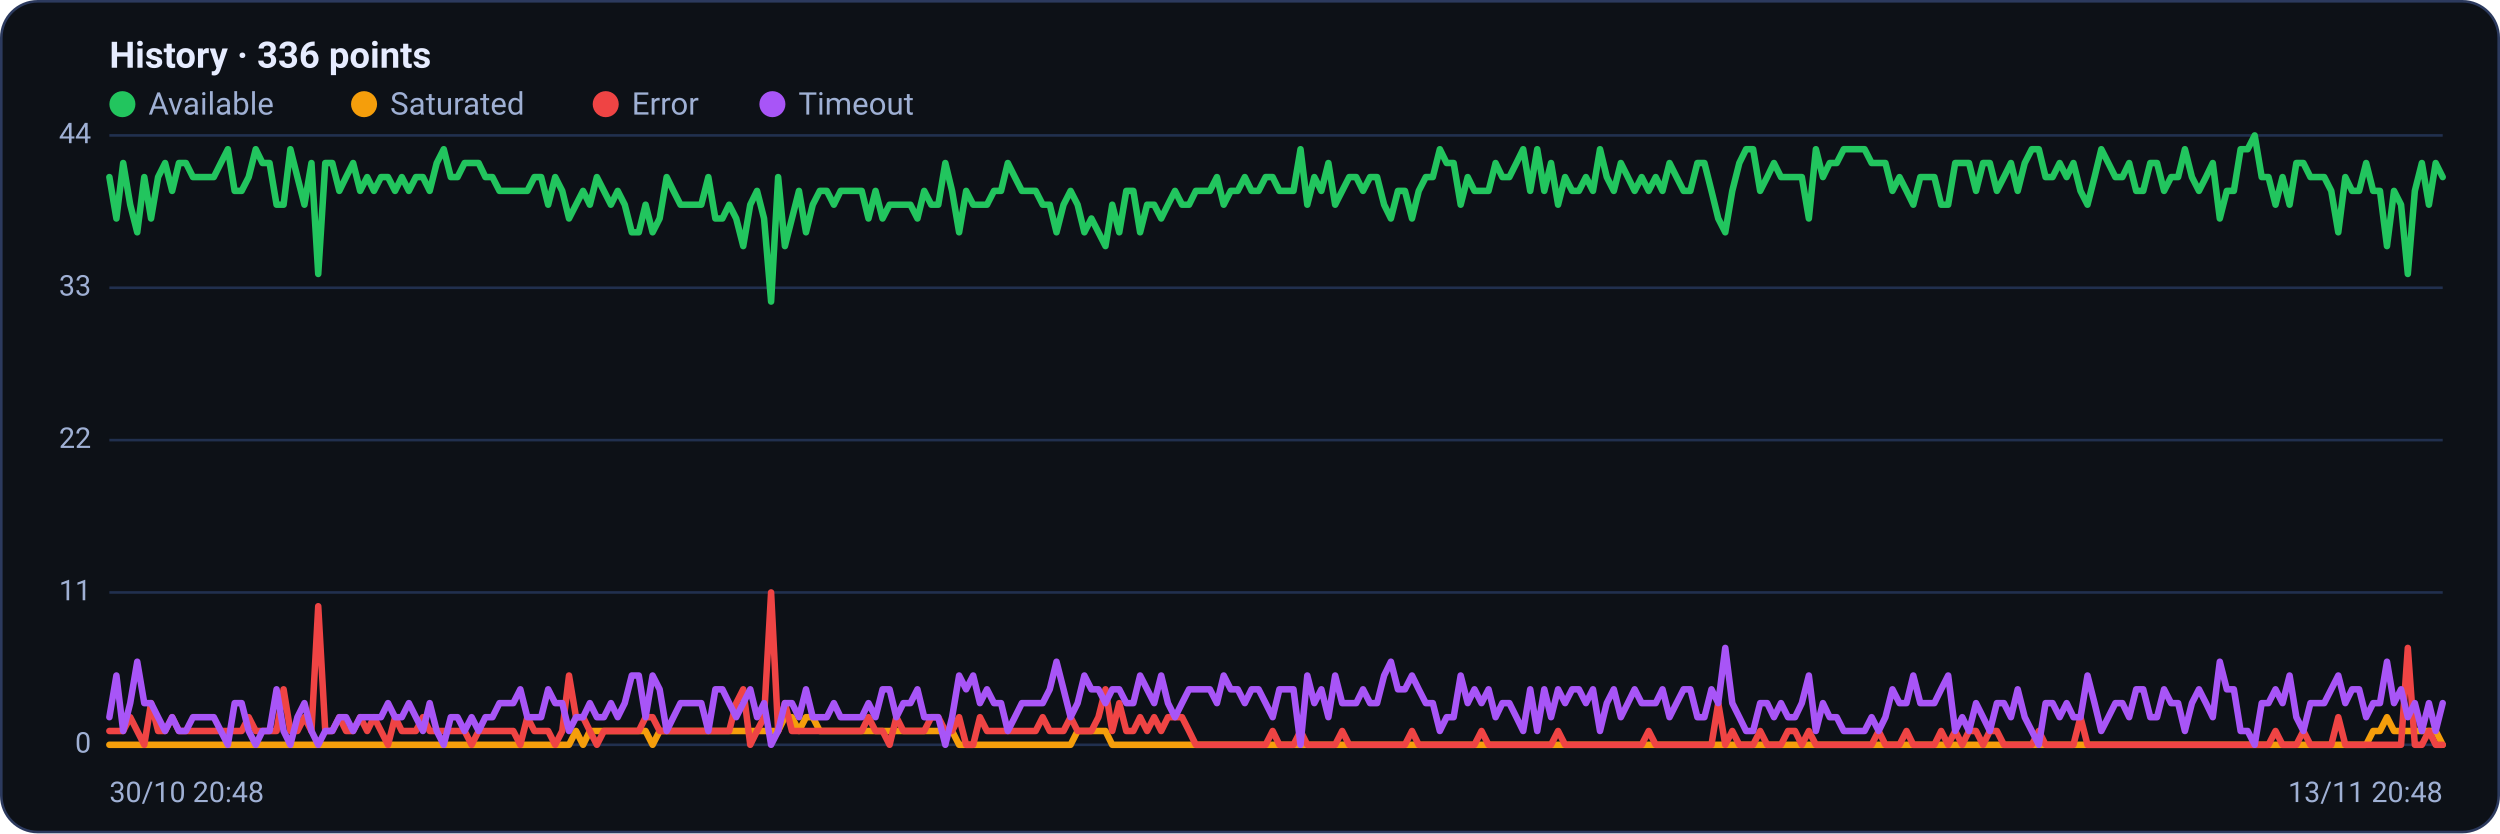
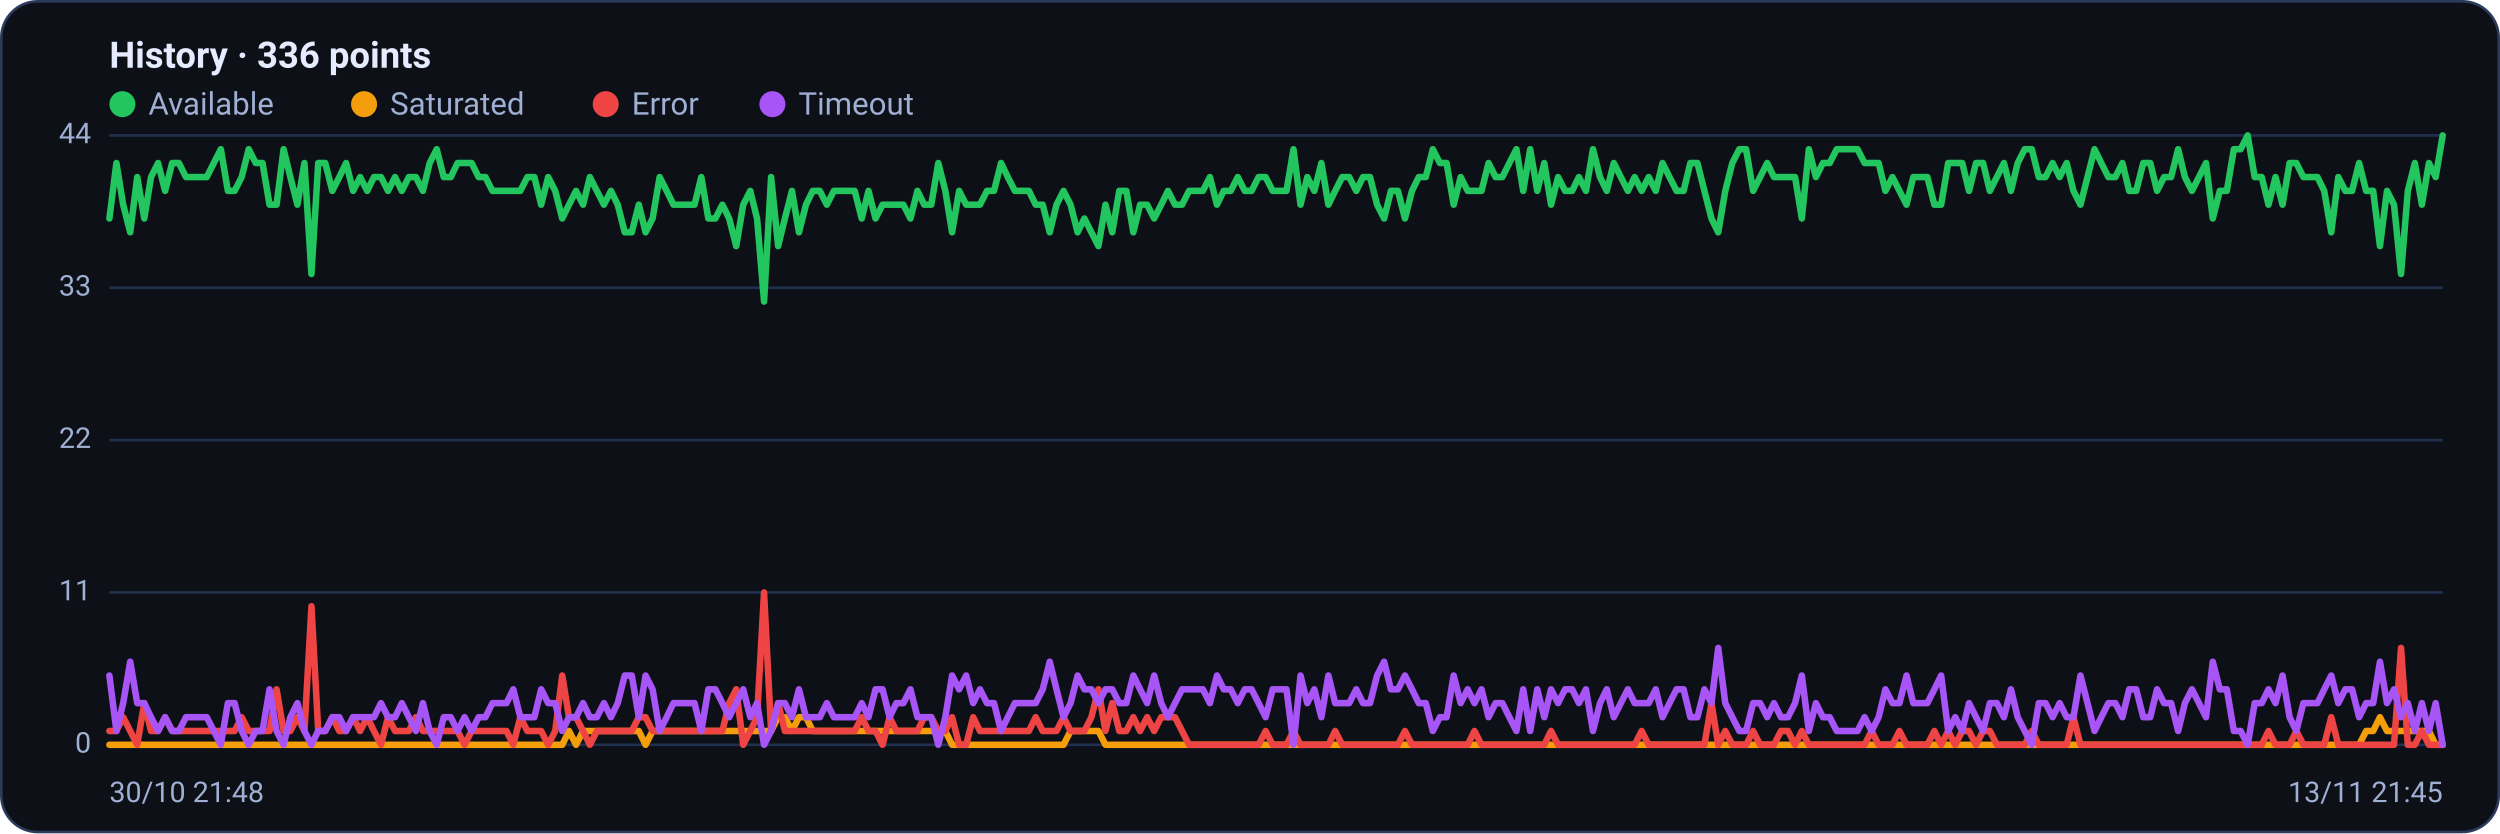
<svg xmlns="http://www.w3.org/2000/svg" viewBox="0 0 960 320" width="960" height="320" font-family="Segoe UI, system-ui, -apple-system, Roboto, Helvetica, Arial, sans-serif" role="img" aria-label="Availability history per region">
  <rect x="0.5" y="0.5" width="959" height="319" rx="14" fill="#0d1117" stroke="#2c3a5e" />
  <text x="42" y="26" font-size="14" font-weight="600" fill="#e6ecff">History · 336 points</text>
  <circle cx="47" cy="40" r="5" fill="#22c55e" />
  <text x="57" y="44" font-size="12" fill="#9fb0d4">Available</text>
  <circle cx="139.8" cy="40" r="5" fill="#f59e0b" />
  <text x="149.8" y="44" font-size="12" fill="#9fb0d4">Saturated</text>
  <circle cx="232.6" cy="40" r="5" fill="#ef4444" />
  <text x="242.6" y="44" font-size="12" fill="#9fb0d4">Error</text>
  <circle cx="296.6" cy="40" r="5" fill="#a855f7" />
  <text x="306.6" y="44" font-size="12" fill="#9fb0d4">Timeout</text>
  <line x1="42" y1="286.0" x2="938" y2="286.0" stroke="#21304f" stroke-width="1" />
  <text x="35" y="289.0" text-anchor="end" font-size="11" fill="#9fb0d4">0</text>
  <line x1="42" y1="227.5" x2="938" y2="227.5" stroke="#21304f" stroke-width="1" />
  <text x="35" y="230.5" text-anchor="end" font-size="11" fill="#9fb0d4">11</text>
  <line x1="42" y1="169.0" x2="938" y2="169.0" stroke="#21304f" stroke-width="1" />
  <text x="35" y="172.0" text-anchor="end" font-size="11" fill="#9fb0d4">22</text>
  <line x1="42" y1="110.5" x2="938" y2="110.5" stroke="#21304f" stroke-width="1" />
  <text x="35" y="113.5" text-anchor="end" font-size="11" fill="#9fb0d4">33</text>
  <line x1="42" y1="52.0" x2="938" y2="52.0" stroke="#21304f" stroke-width="1" />
  <text x="35" y="55.0" text-anchor="end" font-size="11" fill="#9fb0d4">44</text>
-   <polyline fill="none" stroke="#22c55e" stroke-width="2.5" stroke-linejoin="round" stroke-linecap="round" points="42.0,68.0 44.7,83.9 47.3,62.6 50.0,78.6 52.7,89.2 55.4,68.0 58.0,83.9 60.7,68.0 63.4,62.6 66.1,73.3 68.7,62.6 71.4,62.6 74.1,68.0 76.8,68.0 79.4,68.0 82.1,68.0 84.8,62.6 87.5,57.3 90.1,73.3 92.8,73.3 95.5,68.0 98.2,57.3 100.8,62.6 103.5,62.6 106.2,78.6 108.9,78.6 111.5,57.3 114.2,68.0 116.9,78.6 119.6,62.6 122.2,105.2 124.9,62.6 127.6,62.6 130.3,73.3 132.9,68.0 135.6,62.6 138.3,73.3 141.0,68.0 143.6,73.3 146.3,68.0 149.0,68.0 151.7,73.3 154.3,68.0 157.0,73.3 159.7,68.0 162.4,68.0 165.0,73.3 167.7,62.6 170.4,57.3 173.1,68.0 175.7,68.0 178.4,62.6 181.1,62.6 183.8,62.6 186.4,68.0 189.1,68.0 191.8,73.3 194.5,73.3 197.1,73.3 199.8,73.3 202.5,73.3 205.2,68.0 207.8,68.0 210.5,78.6 213.2,68.0 215.9,73.3 218.5,83.9 221.2,78.6 223.9,73.3 226.5,78.6 229.2,68.0 231.9,73.3 234.6,78.6 237.2,73.3 239.9,78.6 242.6,89.2 245.3,89.2 247.9,78.6 250.6,89.2 253.3,83.9 256.0,68.0 258.6,73.3 261.3,78.6 264.0,78.6 266.7,78.6 269.3,78.6 272.0,68.0 274.7,83.9 277.4,83.9 280.0,78.6 282.7,83.9 285.4,94.5 288.1,78.6 290.7,73.3 293.4,83.9 296.1,115.8 298.8,68.0 301.4,94.5 304.1,83.9 306.8,73.3 309.5,89.2 312.1,78.6 314.8,73.3 317.5,73.3 320.2,78.6 322.8,73.3 325.5,73.3 328.2,73.3 330.9,73.3 333.5,83.9 336.2,73.3 338.9,83.9 341.6,78.6 344.2,78.6 346.9,78.6 349.6,78.6 352.3,83.9 354.9,73.3 357.6,78.6 360.3,78.6 363.0,62.6 365.6,73.3 368.3,89.2 371.0,73.3 373.7,78.6 376.3,78.6 379.0,78.6 381.7,73.3 384.4,73.3 387.0,62.6 389.7,68.0 392.4,73.3 395.1,73.3 397.7,73.3 400.4,78.6 403.1,78.6 405.7,89.2 408.4,78.6 411.1,73.3 413.8,78.6 416.4,89.2 419.1,83.9 421.8,89.2 424.5,94.5 427.1,78.6 429.8,89.2 432.5,73.3 435.2,73.3 437.8,89.2 440.5,78.6 443.2,78.6 445.9,83.9 448.5,78.6 451.2,73.3 453.9,78.6 456.6,78.6 459.2,73.3 461.9,73.3 464.6,73.3 467.3,68.0 469.9,78.6 472.6,73.3 475.3,73.3 478.0,68.0 480.6,73.3 483.3,73.3 486.0,68.0 488.7,68.0 491.3,73.3 494.0,73.3 496.7,73.3 499.4,57.3 502.0,78.6 504.7,68.0 507.4,73.3 510.1,62.6 512.7,78.6 515.4,73.3 518.1,68.0 520.8,68.0 523.4,73.3 526.1,68.0 528.8,68.0 531.5,78.6 534.1,83.9 536.8,73.3 539.5,73.3 542.2,83.9 544.8,73.3 547.5,68.0 550.2,68.0 552.9,57.3 555.5,62.6 558.2,62.6 560.9,78.6 563.6,68.0 566.2,73.3 568.9,73.3 571.6,73.3 574.3,62.6 576.9,68.0 579.6,68.0 582.3,62.6 584.9,57.3 587.6,73.3 590.3,57.3 593.0,73.3 595.6,62.6 598.3,78.6 601.0,68.0 603.7,73.3 606.3,73.3 609.0,68.0 611.7,73.3 614.4,57.3 617.0,68.0 619.7,73.3 622.4,62.6 625.1,68.0 627.7,73.3 630.4,68.0 633.1,73.3 635.8,68.0 638.4,73.3 641.1,62.6 643.8,68.0 646.5,73.3 649.1,73.3 651.8,62.6 654.5,62.6 657.2,73.3 659.8,83.9 662.5,89.2 665.2,73.3 667.9,62.6 670.5,57.3 673.2,57.3 675.9,73.3 678.6,68.0 681.2,62.6 683.9,68.0 686.6,68.0 689.3,68.0 691.9,68.0 694.6,83.9 697.3,57.3 700.0,68.0 702.6,62.6 705.3,62.6 708.0,57.3 710.7,57.3 713.3,57.3 716.0,57.3 718.7,62.6 721.4,62.6 724.0,62.6 726.7,73.3 729.4,68.0 732.1,73.3 734.7,78.6 737.4,68.0 740.1,68.0 742.8,68.0 745.4,78.6 748.1,78.6 750.8,62.6 753.5,62.6 756.1,62.6 758.8,73.3 761.5,62.6 764.1,62.6 766.8,73.3 769.5,68.0 772.2,62.6 774.8,73.3 777.5,62.6 780.2,57.3 782.9,57.3 785.5,68.0 788.2,68.0 790.9,62.6 793.6,68.0 796.2,62.6 798.9,73.3 801.6,78.6 804.3,68.0 806.9,57.3 809.6,62.6 812.3,68.0 815.0,68.0 817.6,62.6 820.3,73.3 823.0,73.3 825.7,62.6 828.3,62.6 831.0,73.3 833.7,68.0 836.4,68.0 839.0,57.3 841.7,68.0 844.4,73.3 847.1,68.0 849.7,62.6 852.4,83.9 855.1,73.3 857.8,73.3 860.4,57.3 863.1,57.3 865.8,52.0 868.5,68.0 871.1,68.0 873.8,78.6 876.5,68.0 879.2,78.6 881.8,62.6 884.5,62.6 887.2,68.0 889.9,68.0 892.5,68.0 895.2,73.3 897.9,89.2 900.6,68.0 903.2,73.3 905.9,73.3 908.6,62.6 911.3,73.3 913.9,73.3 916.6,94.5 919.3,73.3 922.0,78.6 924.6,105.2 927.3,73.3 930.0,62.6 932.7,78.6 935.3,62.6 938.0,68.0" />
-   <polyline fill="none" stroke="#f59e0b" stroke-width="2.5" stroke-linejoin="round" stroke-linecap="round" points="42.0,286.0 44.7,286.0 47.3,286.0 50.0,286.0 52.7,286.0 55.4,286.0 58.0,286.0 60.7,286.0 63.4,286.0 66.1,286.0 68.7,286.0 71.4,286.0 74.1,286.0 76.8,286.0 79.4,286.0 82.1,286.0 84.8,286.0 87.5,286.0 90.1,286.0 92.8,286.0 95.5,286.0 98.2,286.0 100.8,286.0 103.5,286.0 106.2,286.0 108.9,286.0 111.5,286.0 114.2,286.0 116.9,286.0 119.6,286.0 122.2,286.0 124.9,286.0 127.6,286.0 130.3,286.0 132.9,286.0 135.6,286.0 138.3,286.0 141.0,286.0 143.6,286.0 146.3,286.0 149.0,286.0 151.7,286.0 154.3,286.0 157.0,286.0 159.7,286.0 162.4,286.0 165.0,286.0 167.7,286.0 170.4,286.0 173.1,286.0 175.7,286.0 178.4,286.0 181.1,286.0 183.8,286.0 186.4,286.0 189.1,286.0 191.8,286.0 194.5,286.0 197.1,286.0 199.8,286.0 202.5,286.0 205.2,286.0 207.8,286.0 210.5,286.0 213.2,286.0 215.9,286.0 218.5,286.0 221.2,280.7 223.9,286.0 226.5,280.7 229.2,280.7 231.9,280.7 234.6,280.7 237.2,280.7 239.9,280.7 242.6,280.7 245.3,280.7 247.9,280.7 250.6,286.0 253.3,280.7 256.0,280.7 258.6,280.7 261.3,280.7 264.0,280.7 266.7,280.7 269.3,280.7 272.0,280.7 274.7,280.7 277.4,280.7 280.0,280.7 282.7,280.7 285.4,280.7 288.1,280.7 290.7,280.7 293.4,280.7 296.1,280.7 298.8,280.7 301.4,275.4 304.1,275.4 306.8,280.7 309.5,275.4 312.1,275.4 314.8,280.7 317.5,280.7 320.2,280.7 322.8,280.7 325.5,280.7 328.2,280.7 330.9,280.7 333.5,280.7 336.2,280.7 338.9,280.7 341.6,280.7 344.2,280.7 346.9,280.7 349.6,280.7 352.3,280.7 354.9,280.7 357.6,280.7 360.3,280.7 363.0,280.7 365.6,280.7 368.3,286.0 371.0,286.0 373.7,286.0 376.3,286.0 379.0,286.0 381.7,286.0 384.4,286.0 387.0,286.0 389.7,286.0 392.4,286.0 395.1,286.0 397.7,286.0 400.4,286.0 403.1,286.0 405.7,286.0 408.4,286.0 411.1,286.0 413.8,280.7 416.4,280.7 419.1,280.7 421.8,280.7 424.5,280.7 427.1,286.0 429.8,286.0 432.5,286.0 435.2,286.0 437.8,286.0 440.5,286.0 443.2,286.0 445.9,286.0 448.5,286.0 451.2,286.0 453.9,286.0 456.6,286.0 459.2,286.0 461.9,286.0 464.6,286.0 467.3,286.0 469.9,286.0 472.6,286.0 475.3,286.0 478.0,286.0 480.6,286.0 483.3,286.0 486.0,286.0 488.7,286.0 491.3,286.0 494.0,286.0 496.7,286.0 499.4,286.0 502.0,286.0 504.7,286.0 507.4,286.0 510.1,286.0 512.7,286.0 515.4,286.0 518.1,286.0 520.8,286.0 523.4,286.0 526.1,286.0 528.8,286.0 531.5,286.0 534.1,286.0 536.8,286.0 539.5,286.0 542.2,286.0 544.8,286.0 547.5,286.0 550.2,286.0 552.9,286.0 555.5,286.0 558.2,286.0 560.9,286.0 563.6,286.0 566.2,286.0 568.9,286.0 571.6,286.0 574.3,286.0 576.9,286.0 579.6,286.0 582.3,286.0 584.9,286.0 587.6,286.0 590.3,286.0 593.0,286.0 595.6,286.0 598.3,286.0 601.0,286.0 603.7,286.0 606.3,286.0 609.0,286.0 611.7,286.0 614.4,286.0 617.0,286.0 619.7,286.0 622.4,286.0 625.1,286.0 627.7,286.0 630.4,286.0 633.1,286.0 635.8,286.0 638.4,286.0 641.1,286.0 643.8,286.0 646.5,286.0 649.1,286.0 651.8,286.0 654.5,286.0 657.2,286.0 659.8,286.0 662.5,286.0 665.2,286.0 667.9,286.0 670.5,286.0 673.2,286.0 675.9,286.0 678.6,286.0 681.2,286.0 683.9,286.0 686.6,286.0 689.3,286.0 691.9,286.0 694.6,286.0 697.3,286.0 700.0,286.0 702.6,286.0 705.3,286.0 708.0,286.0 710.7,286.0 713.3,286.0 716.0,286.0 718.7,286.0 721.4,286.0 724.0,286.0 726.7,286.0 729.4,286.0 732.1,286.0 734.7,286.0 737.4,286.0 740.1,286.0 742.8,286.0 745.4,286.0 748.1,286.0 750.8,286.0 753.5,286.0 756.1,286.0 758.8,286.0 761.5,286.0 764.1,286.0 766.8,286.0 769.5,286.0 772.2,286.0 774.8,286.0 777.5,286.0 780.2,286.0 782.9,286.0 785.5,286.0 788.2,286.0 790.9,286.0 793.6,286.0 796.2,286.0 798.9,286.0 801.6,286.0 804.3,286.0 806.9,286.0 809.6,286.0 812.3,286.0 815.0,286.0 817.6,286.0 820.3,286.0 823.0,286.0 825.7,286.0 828.3,286.0 831.0,286.0 833.7,286.0 836.4,286.0 839.0,286.0 841.7,286.0 844.4,286.0 847.1,286.0 849.7,286.0 852.4,286.0 855.1,286.0 857.8,286.0 860.4,286.0 863.1,286.0 865.8,286.0 868.5,286.0 871.1,286.0 873.8,286.0 876.5,286.0 879.2,286.0 881.8,286.0 884.5,286.0 887.2,286.0 889.9,286.0 892.5,286.0 895.2,286.0 897.9,286.0 900.6,286.0 903.2,286.0 905.9,286.0 908.6,286.0 911.3,280.7 913.9,280.7 916.6,275.4 919.3,280.7 922.0,280.7 924.6,280.7 927.3,280.7 930.0,280.7 932.7,280.7 935.3,280.7 938.0,286.0" />
-   <polyline fill="none" stroke="#ef4444" stroke-width="2.5" stroke-linejoin="round" stroke-linecap="round" points="42.0,280.7 44.7,280.7 47.3,280.7 50.0,275.4 52.7,280.7 55.4,286.0 58.0,270.0 60.7,280.7 63.4,280.7 66.1,275.4 68.7,280.7 71.4,280.7 74.1,280.7 76.8,280.7 79.4,280.7 82.1,280.7 84.8,280.7 87.5,280.7 90.1,280.7 92.8,280.7 95.5,275.4 98.2,280.7 100.8,280.7 103.5,280.7 106.2,280.7 108.9,264.7 111.5,280.7 114.2,280.7 116.9,275.4 119.6,280.7 122.2,232.8 124.9,280.7 127.6,280.7 130.3,275.4 132.9,280.7 135.6,280.7 138.3,275.4 141.0,280.7 143.6,275.4 146.3,280.7 149.0,286.0 151.7,275.4 154.3,280.7 157.0,280.7 159.7,280.7 162.4,275.4 165.0,280.7 167.7,280.7 170.4,280.7 173.1,280.7 175.7,280.7 178.4,280.7 181.1,286.0 183.8,280.7 186.4,280.7 189.1,280.7 191.8,280.7 194.5,280.7 197.1,280.7 199.8,286.0 202.5,275.4 205.2,280.7 207.8,280.7 210.5,280.7 213.2,286.0 215.9,280.7 218.5,259.4 221.2,275.4 223.9,275.4 226.5,280.7 229.2,286.0 231.9,280.7 234.6,280.7 237.2,280.7 239.9,280.7 242.6,280.7 245.3,280.7 247.9,275.4 250.6,275.4 253.3,280.7 256.0,280.7 258.6,280.7 261.3,280.7 264.0,280.7 266.7,280.7 269.3,280.7 272.0,280.7 274.7,280.7 277.4,280.7 280.0,280.7 282.7,270.0 285.4,264.7 288.1,286.0 290.7,280.7 293.4,275.4 296.1,227.5 298.8,280.7 301.4,270.0 304.1,280.7 306.8,280.7 309.5,280.7 312.1,280.7 314.8,280.7 317.5,280.7 320.2,280.7 322.8,280.7 325.5,280.7 328.2,280.7 330.9,280.7 333.5,275.4 336.2,280.7 338.9,280.7 341.6,286.0 344.2,275.4 346.9,280.7 349.6,280.7 352.3,280.7 354.9,280.7 357.6,275.4 360.3,275.4 363.0,280.7 365.6,280.7 368.3,275.4 371.0,286.0 373.7,286.0 376.3,275.4 379.0,280.7 381.7,280.7 384.4,280.7 387.0,280.7 389.7,280.7 392.4,280.7 395.1,280.7 397.7,280.7 400.4,275.4 403.1,280.7 405.7,280.7 408.4,280.7 411.1,275.4 413.8,280.7 416.4,280.7 419.1,280.7 421.8,275.4 424.5,264.7 427.1,280.7 429.8,270.0 432.5,280.7 435.2,280.7 437.8,275.4 440.5,280.7 443.2,275.4 445.9,280.7 448.5,275.4 451.2,275.4 453.9,275.4 456.6,280.7 459.2,286.0 461.9,286.0 464.6,286.0 467.3,286.0 469.9,286.0 472.6,286.0 475.3,286.0 478.0,286.0 480.6,286.0 483.3,286.0 486.0,286.0 488.7,280.7 491.3,286.0 494.0,286.0 496.7,286.0 499.4,280.7 502.0,286.0 504.7,286.0 507.4,286.0 510.1,286.0 512.7,286.0 515.4,280.7 518.1,286.0 520.8,286.0 523.4,286.0 526.1,286.0 528.8,286.0 531.5,286.0 534.1,286.0 536.8,286.0 539.5,286.0 542.2,280.7 544.8,286.0 547.5,286.0 550.2,286.0 552.9,286.0 555.5,286.0 558.2,286.0 560.9,286.0 563.6,286.0 566.2,286.0 568.9,280.7 571.6,286.0 574.3,286.0 576.9,286.0 579.6,286.0 582.3,286.0 584.9,286.0 587.6,286.0 590.3,286.0 593.0,286.0 595.6,286.0 598.3,280.7 601.0,286.0 603.7,286.0 606.3,286.0 609.0,286.0 611.7,286.0 614.4,286.0 617.0,286.0 619.7,286.0 622.4,286.0 625.1,286.0 627.7,286.0 630.4,286.0 633.1,280.7 635.8,286.0 638.4,286.0 641.1,286.0 643.8,286.0 646.5,286.0 649.1,286.0 651.8,286.0 654.5,286.0 657.2,286.0 659.8,270.0 662.5,286.0 665.2,280.7 667.9,286.0 670.5,286.0 673.2,286.0 675.9,280.7 678.6,286.0 681.2,286.0 683.9,286.0 686.6,280.7 689.3,280.7 691.9,286.0 694.6,280.7 697.3,286.0 700.0,286.0 702.6,286.0 705.3,286.0 708.0,286.0 710.7,286.0 713.3,286.0 716.0,286.0 718.7,286.0 721.4,280.7 724.0,286.0 726.7,286.0 729.4,286.0 732.1,280.7 734.7,286.0 737.4,286.0 740.1,286.0 742.8,286.0 745.4,280.7 748.1,286.0 750.8,280.7 753.5,286.0 756.1,280.7 758.8,280.7 761.5,286.0 764.1,280.7 766.8,280.7 769.5,286.0 772.2,286.0 774.8,286.0 777.5,286.0 780.2,286.0 782.9,280.7 785.5,286.0 788.2,286.0 790.9,286.0 793.6,286.0 796.2,286.0 798.9,275.4 801.6,286.0 804.3,286.0 806.9,286.0 809.6,286.0 812.3,286.0 815.0,286.0 817.6,286.0 820.3,286.0 823.0,286.0 825.7,286.0 828.3,286.0 831.0,286.0 833.7,286.0 836.4,286.0 839.0,286.0 841.7,286.0 844.4,286.0 847.1,286.0 849.7,286.0 852.4,286.0 855.1,286.0 857.8,286.0 860.4,286.0 863.1,286.0 865.8,286.0 868.5,286.0 871.1,286.0 873.8,280.7 876.5,286.0 879.2,286.0 881.8,286.0 884.5,280.7 887.2,286.0 889.9,286.0 892.5,286.0 895.2,286.0 897.9,275.4 900.6,286.0 903.2,286.0 905.9,286.0 908.6,286.0 911.3,286.0 913.9,286.0 916.6,286.0 919.3,286.0 922.0,286.0 924.6,248.8 927.3,286.0 930.0,286.0 932.7,280.7 935.3,286.0 938.0,286.0" />
-   <polyline fill="none" stroke="#a855f7" stroke-width="2.5" stroke-linejoin="round" stroke-linecap="round" points="42.0,275.4 44.7,259.4 47.3,280.7 50.0,270.0 52.7,254.1 55.4,270.0 58.0,270.0 60.7,275.4 63.4,280.7 66.1,275.4 68.7,280.7 71.4,280.7 74.1,275.4 76.8,275.4 79.4,275.4 82.1,275.4 84.8,280.7 87.5,286.0 90.1,270.0 92.8,270.0 95.5,280.7 98.2,286.0 100.8,280.7 103.5,280.7 106.2,264.7 108.9,280.7 111.5,286.0 114.2,275.4 116.9,270.0 119.6,280.7 122.2,286.0 124.9,280.7 127.6,280.7 130.3,275.4 132.9,275.4 135.6,280.7 138.3,275.4 141.0,275.4 143.6,275.4 146.3,275.4 149.0,270.0 151.7,275.4 154.3,275.4 157.0,270.0 159.7,275.4 162.4,280.7 165.0,270.0 167.7,280.7 170.4,286.0 173.1,275.4 175.7,275.4 178.4,280.7 181.1,275.4 183.8,280.7 186.4,275.4 189.1,275.4 191.8,270.0 194.5,270.0 197.1,270.0 199.8,264.7 202.5,275.4 205.2,275.4 207.8,275.4 210.5,264.7 213.2,270.0 215.9,270.0 218.5,280.7 221.2,275.4 223.9,275.4 226.5,270.0 229.2,275.4 231.9,275.4 234.6,270.0 237.2,275.4 239.9,270.0 242.6,259.4 245.3,259.4 247.9,275.4 250.6,259.4 253.3,264.7 256.0,280.7 258.6,275.4 261.3,270.0 264.0,270.0 266.7,270.0 269.3,270.0 272.0,280.7 274.7,264.7 277.4,264.7 280.0,270.0 282.7,275.4 285.4,270.0 288.1,264.7 290.7,275.4 293.4,270.0 296.1,286.0 298.8,280.7 301.4,270.0 304.1,270.0 306.8,275.4 309.5,264.7 312.1,275.4 314.8,275.4 317.5,275.4 320.2,270.0 322.8,275.4 325.5,275.4 328.2,275.4 330.9,275.4 333.5,270.0 336.2,275.4 338.9,264.7 341.6,264.7 344.2,275.4 346.9,270.0 349.6,270.0 352.3,264.7 354.9,275.4 357.6,275.4 360.3,275.4 363.0,286.0 365.6,275.4 368.3,259.4 371.0,264.7 373.7,259.4 376.3,270.0 379.0,264.7 381.7,270.0 384.4,270.0 387.0,280.7 389.7,275.4 392.4,270.0 395.1,270.0 397.7,270.0 400.4,270.0 403.1,264.7 405.7,254.1 408.4,264.7 411.1,275.4 413.8,270.0 416.4,259.4 419.1,264.7 421.8,264.7 424.5,270.0 427.1,264.7 429.8,264.7 432.5,270.0 435.2,270.0 437.8,259.4 440.5,264.7 443.2,270.0 445.9,259.4 448.5,270.0 451.2,275.4 453.9,270.0 456.6,264.7 459.2,264.7 461.9,264.7 464.6,264.7 467.3,270.0 469.9,259.4 472.6,264.7 475.3,264.7 478.0,270.0 480.6,264.7 483.3,264.7 486.0,270.0 488.7,275.4 491.3,264.7 494.0,264.7 496.7,264.7 499.4,286.0 502.0,259.4 504.7,270.0 507.4,264.7 510.1,275.4 512.7,259.4 515.4,270.0 518.1,270.0 520.8,270.0 523.4,264.7 526.1,270.0 528.8,270.0 531.5,259.4 534.1,254.1 536.8,264.7 539.5,264.7 542.2,259.4 544.8,264.7 547.5,270.0 550.2,270.0 552.9,280.7 555.5,275.4 558.2,275.4 560.9,259.4 563.6,270.0 566.2,264.7 568.9,270.0 571.6,264.7 574.3,275.4 576.9,270.0 579.6,270.0 582.3,275.4 584.9,280.7 587.6,264.7 590.3,280.7 593.0,264.7 595.6,275.4 598.3,264.7 601.0,270.0 603.7,264.7 606.3,264.7 609.0,270.0 611.7,264.7 614.4,280.7 617.0,270.0 619.7,264.7 622.4,275.4 625.1,270.0 627.7,264.7 630.4,270.0 633.1,270.0 635.8,270.0 638.4,264.7 641.1,275.4 643.8,270.0 646.5,264.7 649.1,264.7 651.8,275.4 654.5,275.4 657.2,264.7 659.8,270.0 662.5,248.8 665.2,270.0 667.9,275.4 670.5,280.7 673.2,280.7 675.9,270.0 678.6,270.0 681.2,275.4 683.9,270.0 686.6,275.4 689.3,275.4 691.9,270.0 694.6,259.4 697.3,280.7 700.0,270.0 702.6,275.4 705.3,275.4 708.0,280.7 710.7,280.7 713.3,280.7 716.0,280.7 718.7,275.4 721.4,280.7 724.0,275.4 726.7,264.7 729.4,270.0 732.1,270.0 734.7,259.4 737.4,270.0 740.1,270.0 742.8,270.0 745.4,264.7 748.1,259.4 750.8,280.7 753.5,275.4 756.1,280.7 758.8,270.0 761.5,275.4 764.1,280.7 766.8,270.0 769.5,270.0 772.2,275.4 774.8,264.7 777.5,275.4 780.2,280.7 782.9,286.0 785.5,270.0 788.2,270.0 790.9,275.4 793.6,270.0 796.2,275.4 798.9,275.4 801.6,259.4 804.3,270.0 806.9,280.7 809.6,275.4 812.3,270.0 815.0,270.0 817.6,275.4 820.3,264.7 823.0,264.7 825.7,275.4 828.3,275.4 831.0,264.7 833.7,270.0 836.4,270.0 839.0,280.7 841.7,270.0 844.4,264.7 847.1,270.0 849.7,275.4 852.4,254.1 855.1,264.7 857.8,264.7 860.4,280.7 863.1,280.7 865.8,286.0 868.5,270.0 871.1,270.0 873.8,264.7 876.5,270.0 879.2,259.4 881.8,275.4 884.5,280.7 887.2,270.0 889.9,270.0 892.5,270.0 895.2,264.7 897.9,259.4 900.6,270.0 903.2,264.7 905.9,264.7 908.6,275.4 911.3,270.0 913.9,270.0 916.6,254.1 919.3,270.0 922.0,264.7 924.6,275.4 927.3,270.0 930.0,280.7 932.7,270.0 935.3,280.7 938.0,270.0" />
-   <text x="42" y="308" font-size="11" fill="#9fb0d4">30/10 20:48</text>
-   <text x="938" y="308" text-anchor="end" font-size="11" fill="#9fb0d4">13/11 20:48</text>
+   <polyline fill="none" stroke="#22c55e" stroke-width="2.5" stroke-linejoin="round" stroke-linecap="round" points="42.0,83.9 44.7,62.6 47.3,78.6 50.0,89.2 52.7,68.0 55.4,83.9 58.0,68.0 60.7,62.6 63.4,73.3 66.1,62.6 68.7,62.6 71.4,68.0 74.1,68.0 76.8,68.0 79.4,68.0 82.1,62.6 84.8,57.3 87.5,73.3 90.1,73.3 92.8,68.0 95.5,57.3 98.2,62.6 100.8,62.6 103.5,78.6 106.2,78.6 108.9,57.3 111.5,68.0 114.2,78.6 116.9,62.6 119.6,105.2 122.2,62.6 124.9,62.6 127.6,73.3 130.3,68.0 132.9,62.6 135.6,73.3 138.3,68.0 141.0,73.3 143.6,68.0 146.3,68.0 149.0,73.3 151.7,68.0 154.3,73.3 157.0,68.0 159.7,68.0 162.4,73.3 165.0,62.6 167.7,57.3 170.4,68.0 173.1,68.0 175.7,62.6 178.4,62.6 181.1,62.6 183.8,68.0 186.4,68.0 189.1,73.3 191.8,73.3 194.5,73.3 197.1,73.3 199.8,73.3 202.5,68.0 205.2,68.0 207.8,78.6 210.5,68.0 213.2,73.3 215.9,83.9 218.5,78.6 221.2,73.3 223.9,78.6 226.5,68.0 229.2,73.3 231.9,78.6 234.6,73.3 237.2,78.6 239.9,89.2 242.6,89.2 245.3,78.6 247.9,89.2 250.6,83.9 253.3,68.0 256.0,73.3 258.6,78.6 261.3,78.6 264.0,78.6 266.7,78.6 269.3,68.0 272.0,83.9 274.7,83.9 277.4,78.6 280.0,83.9 282.7,94.5 285.4,78.6 288.1,73.3 290.7,83.9 293.4,115.8 296.1,68.0 298.8,94.5 301.4,83.9 304.1,73.3 306.8,89.2 309.5,78.6 312.1,73.3 314.8,73.3 317.5,78.6 320.2,73.3 322.8,73.3 325.5,73.3 328.2,73.3 330.9,83.9 333.5,73.3 336.2,83.9 338.9,78.6 341.6,78.6 344.2,78.6 346.9,78.6 349.6,83.9 352.3,73.3 354.9,78.6 357.6,78.6 360.3,62.6 363.0,73.3 365.6,89.2 368.3,73.3 371.0,78.6 373.7,78.6 376.3,78.6 379.0,73.3 381.7,73.3 384.4,62.6 387.0,68.0 389.7,73.3 392.4,73.3 395.1,73.3 397.7,78.6 400.4,78.6 403.1,89.2 405.7,78.6 408.4,73.3 411.1,78.6 413.8,89.2 416.4,83.9 419.1,89.2 421.8,94.5 424.5,78.6 427.1,89.2 429.8,73.3 432.5,73.3 435.2,89.2 437.8,78.6 440.5,78.6 443.2,83.9 445.9,78.6 448.5,73.3 451.2,78.6 453.9,78.6 456.6,73.3 459.2,73.3 461.9,73.3 464.6,68.0 467.3,78.6 469.9,73.3 472.6,73.3 475.3,68.0 478.0,73.3 480.6,73.3 483.3,68.0 486.0,68.0 488.7,73.3 491.3,73.3 494.0,73.3 496.7,57.3 499.4,78.6 502.0,68.0 504.7,73.3 507.4,62.6 510.1,78.6 512.7,73.3 515.4,68.0 518.1,68.0 520.8,73.3 523.4,68.0 526.1,68.0 528.8,78.6 531.5,83.9 534.1,73.3 536.8,73.3 539.5,83.9 542.2,73.3 544.8,68.0 547.5,68.0 550.2,57.3 552.9,62.6 555.5,62.6 558.2,78.6 560.9,68.0 563.6,73.3 566.2,73.3 568.9,73.3 571.6,62.6 574.3,68.0 576.9,68.0 579.6,62.6 582.3,57.3 584.9,73.3 587.6,57.3 590.3,73.3 593.0,62.6 595.6,78.6 598.3,68.0 601.0,73.3 603.7,73.3 606.3,68.0 609.0,73.3 611.7,57.3 614.4,68.0 617.0,73.3 619.7,62.6 622.4,68.0 625.1,73.3 627.7,68.0 630.4,73.3 633.1,68.0 635.8,73.3 638.4,62.6 641.1,68.0 643.8,73.3 646.5,73.3 649.1,62.6 651.8,62.6 654.5,73.3 657.2,83.9 659.8,89.2 662.5,73.3 665.2,62.6 667.9,57.3 670.5,57.3 673.2,73.3 675.9,68.0 678.6,62.6 681.2,68.0 683.9,68.0 686.6,68.0 689.3,68.0 691.9,83.9 694.6,57.3 697.3,68.0 700.0,62.6 702.6,62.6 705.3,57.3 708.0,57.3 710.7,57.3 713.3,57.3 716.0,62.6 718.7,62.6 721.4,62.6 724.0,73.3 726.7,68.0 729.4,73.3 732.1,78.6 734.7,68.0 737.4,68.0 740.1,68.0 742.8,78.6 745.4,78.6 748.1,62.6 750.8,62.6 753.5,62.6 756.1,73.3 758.8,62.6 761.5,62.6 764.1,73.3 766.8,68.0 769.5,62.6 772.2,73.3 774.8,62.6 777.5,57.3 780.2,57.3 782.9,68.0 785.5,68.0 788.2,62.6 790.9,68.0 793.6,62.6 796.2,73.3 798.9,78.6 801.6,68.0 804.3,57.3 806.9,62.6 809.6,68.0 812.3,68.0 815.0,62.6 817.6,73.3 820.3,73.3 823.0,62.6 825.7,62.6 828.3,73.3 831.0,68.0 833.7,68.0 836.4,57.3 839.0,68.0 841.7,73.3 844.4,68.0 847.1,62.6 849.7,83.9 852.4,73.3 855.1,73.3 857.8,57.3 860.4,57.3 863.1,52.0 865.8,68.0 868.5,68.0 871.1,78.6 873.8,68.0 876.5,78.6 879.2,62.6 881.8,62.6 884.5,68.0 887.2,68.0 889.9,68.0 892.5,73.3 895.2,89.2 897.9,68.0 900.6,73.3 903.2,73.3 905.9,62.6 908.6,73.3 911.3,73.3 913.9,94.5 916.6,73.3 919.3,78.6 922.0,105.2 924.6,73.3 927.3,62.6 930.0,78.6 932.7,62.6 935.3,68.0 938.0,52.0" />
+   <polyline fill="none" stroke="#f59e0b" stroke-width="2.5" stroke-linejoin="round" stroke-linecap="round" points="42.0,286.0 44.7,286.0 47.3,286.0 50.0,286.0 52.7,286.0 55.4,286.0 58.0,286.0 60.7,286.0 63.4,286.0 66.1,286.0 68.7,286.0 71.4,286.0 74.1,286.0 76.8,286.0 79.4,286.0 82.1,286.0 84.8,286.0 87.5,286.0 90.1,286.0 92.8,286.0 95.5,286.0 98.2,286.0 100.8,286.0 103.5,286.0 106.2,286.0 108.9,286.0 111.5,286.0 114.2,286.0 116.9,286.0 119.6,286.0 122.2,286.0 124.9,286.0 127.6,286.0 130.3,286.0 132.9,286.0 135.6,286.0 138.3,286.0 141.0,286.0 143.6,286.0 146.3,286.0 149.0,286.0 151.7,286.0 154.3,286.0 157.0,286.0 159.7,286.0 162.4,286.0 165.0,286.0 167.7,286.0 170.4,286.0 173.1,286.0 175.7,286.0 178.4,286.0 181.1,286.0 183.8,286.0 186.4,286.0 189.1,286.0 191.8,286.0 194.5,286.0 197.1,286.0 199.8,286.0 202.5,286.0 205.2,286.0 207.8,286.0 210.5,286.0 213.2,286.0 215.9,286.0 218.5,280.7 221.2,286.0 223.9,280.7 226.5,280.7 229.2,280.7 231.9,280.7 234.6,280.7 237.2,280.7 239.9,280.7 242.6,280.7 245.3,280.7 247.9,286.0 250.6,280.7 253.3,280.7 256.0,280.7 258.6,280.7 261.3,280.7 264.0,280.7 266.7,280.7 269.3,280.7 272.0,280.7 274.7,280.7 277.4,280.7 280.0,280.7 282.7,280.7 285.4,280.7 288.1,280.7 290.7,280.7 293.4,280.7 296.1,280.7 298.8,275.4 301.4,275.4 304.1,280.7 306.8,275.4 309.5,275.4 312.1,280.7 314.8,280.7 317.5,280.7 320.2,280.7 322.8,280.7 325.5,280.7 328.2,280.7 330.9,280.7 333.5,280.7 336.2,280.7 338.9,280.7 341.6,280.7 344.2,280.7 346.9,280.7 349.6,280.7 352.3,280.7 354.9,280.7 357.6,280.7 360.3,280.7 363.0,280.7 365.6,286.0 368.3,286.0 371.0,286.0 373.7,286.0 376.3,286.0 379.0,286.0 381.7,286.0 384.4,286.0 387.0,286.0 389.7,286.0 392.4,286.0 395.1,286.0 397.7,286.0 400.4,286.0 403.1,286.0 405.7,286.0 408.4,286.0 411.1,280.7 413.8,280.7 416.4,280.7 419.1,280.7 421.8,280.7 424.5,286.0 427.1,286.0 429.8,286.0 432.5,286.0 435.2,286.0 437.8,286.0 440.5,286.0 443.2,286.0 445.9,286.0 448.5,286.0 451.2,286.0 453.9,286.0 456.6,286.0 459.2,286.0 461.9,286.0 464.6,286.0 467.3,286.0 469.9,286.0 472.6,286.0 475.3,286.0 478.0,286.0 480.6,286.0 483.3,286.0 486.0,286.0 488.7,286.0 491.3,286.0 494.0,286.0 496.7,286.0 499.4,286.0 502.0,286.0 504.7,286.0 507.4,286.0 510.1,286.0 512.7,286.0 515.4,286.0 518.1,286.0 520.8,286.0 523.4,286.0 526.1,286.0 528.8,286.0 531.5,286.0 534.1,286.0 536.8,286.0 539.5,286.0 542.2,286.0 544.8,286.0 547.5,286.0 550.2,286.0 552.9,286.0 555.5,286.0 558.2,286.0 560.9,286.0 563.6,286.0 566.2,286.0 568.9,286.0 571.6,286.0 574.3,286.0 576.9,286.0 579.6,286.0 582.3,286.0 584.9,286.0 587.6,286.0 590.3,286.0 593.0,286.0 595.6,286.0 598.3,286.0 601.0,286.0 603.7,286.0 606.3,286.0 609.0,286.0 611.7,286.0 614.4,286.0 617.0,286.0 619.7,286.0 622.4,286.0 625.1,286.0 627.7,286.0 630.4,286.0 633.1,286.0 635.8,286.0 638.4,286.0 641.1,286.0 643.8,286.0 646.5,286.0 649.1,286.0 651.8,286.0 654.5,286.0 657.2,286.0 659.8,286.0 662.5,286.0 665.2,286.0 667.9,286.0 670.5,286.0 673.2,286.0 675.9,286.0 678.6,286.0 681.2,286.0 683.9,286.0 686.6,286.0 689.3,286.0 691.9,286.0 694.6,286.0 697.3,286.0 700.0,286.0 702.6,286.0 705.3,286.0 708.0,286.0 710.7,286.0 713.3,286.0 716.0,286.0 718.7,286.0 721.4,286.0 724.0,286.0 726.7,286.0 729.4,286.0 732.1,286.0 734.7,286.0 737.4,286.0 740.1,286.0 742.8,286.0 745.4,286.0 748.1,286.0 750.8,286.0 753.5,286.0 756.1,286.0 758.8,286.0 761.5,286.0 764.1,286.0 766.8,286.0 769.5,286.0 772.2,286.0 774.8,286.0 777.5,286.0 780.2,286.0 782.9,286.0 785.5,286.0 788.2,286.0 790.9,286.0 793.6,286.0 796.2,286.0 798.9,286.0 801.6,286.0 804.3,286.0 806.9,286.0 809.6,286.0 812.3,286.0 815.0,286.0 817.6,286.0 820.3,286.0 823.0,286.0 825.7,286.0 828.3,286.0 831.0,286.0 833.7,286.0 836.4,286.0 839.0,286.0 841.7,286.0 844.4,286.0 847.1,286.0 849.7,286.0 852.4,286.0 855.1,286.0 857.8,286.0 860.4,286.0 863.1,286.0 865.8,286.0 868.5,286.0 871.1,286.0 873.8,286.0 876.5,286.0 879.2,286.0 881.8,286.0 884.5,286.0 887.2,286.0 889.9,286.0 892.5,286.0 895.2,286.0 897.9,286.0 900.6,286.0 903.2,286.0 905.9,286.0 908.6,280.7 911.3,280.7 913.9,275.4 916.6,280.7 919.3,280.7 922.0,280.7 924.6,280.7 927.3,280.7 930.0,280.7 932.7,280.7 935.3,286.0 938.0,286.0" />
+   <polyline fill="none" stroke="#ef4444" stroke-width="2.5" stroke-linejoin="round" stroke-linecap="round" points="42.0,280.7 44.7,280.7 47.3,275.4 50.0,280.7 52.7,286.0 55.4,270.0 58.0,280.7 60.7,280.7 63.4,275.4 66.1,280.7 68.7,280.7 71.4,280.7 74.1,280.7 76.8,280.7 79.4,280.7 82.1,280.7 84.8,280.7 87.5,280.7 90.1,280.7 92.8,275.4 95.5,280.7 98.2,280.7 100.8,280.7 103.5,280.7 106.2,264.7 108.9,280.7 111.5,280.7 114.2,275.4 116.9,280.7 119.6,232.8 122.2,280.7 124.9,280.7 127.6,275.4 130.3,280.7 132.9,280.7 135.6,275.4 138.3,280.7 141.0,275.4 143.6,280.7 146.3,286.0 149.0,275.4 151.7,280.7 154.3,280.7 157.0,280.7 159.7,275.4 162.4,280.7 165.0,280.7 167.7,280.7 170.4,280.7 173.1,280.7 175.7,280.7 178.4,286.0 181.1,280.7 183.8,280.7 186.4,280.7 189.1,280.7 191.8,280.7 194.5,280.7 197.1,286.0 199.8,275.4 202.5,280.7 205.2,280.7 207.8,280.7 210.5,286.0 213.2,280.7 215.9,259.4 218.5,275.4 221.2,275.4 223.9,280.7 226.5,286.0 229.2,280.7 231.9,280.7 234.6,280.7 237.2,280.7 239.9,280.7 242.6,280.7 245.3,275.4 247.9,275.4 250.6,280.7 253.3,280.7 256.0,280.7 258.6,280.7 261.3,280.7 264.0,280.7 266.7,280.7 269.3,280.7 272.0,280.7 274.7,280.7 277.4,280.7 280.0,270.0 282.7,264.7 285.4,286.0 288.1,280.7 290.7,275.4 293.4,227.5 296.1,280.7 298.8,270.0 301.4,280.7 304.1,280.7 306.8,280.7 309.5,280.7 312.1,280.7 314.8,280.7 317.5,280.7 320.2,280.7 322.8,280.7 325.5,280.7 328.2,280.7 330.9,275.4 333.5,280.7 336.2,280.7 338.9,286.0 341.6,275.4 344.2,280.7 346.9,280.7 349.6,280.7 352.3,280.7 354.9,275.4 357.6,275.4 360.3,280.7 363.0,280.7 365.6,275.4 368.3,286.0 371.0,286.0 373.7,275.4 376.3,280.7 379.0,280.7 381.7,280.7 384.4,280.7 387.0,280.7 389.7,280.7 392.4,280.7 395.1,280.7 397.7,275.4 400.4,280.7 403.1,280.7 405.7,280.7 408.4,275.4 411.1,280.7 413.8,280.7 416.4,280.7 419.1,275.4 421.8,264.7 424.5,280.7 427.1,270.0 429.8,280.7 432.5,280.7 435.2,275.4 437.8,280.7 440.5,275.4 443.2,280.7 445.9,275.4 448.5,275.4 451.2,275.4 453.9,280.7 456.6,286.0 459.2,286.0 461.9,286.0 464.6,286.0 467.3,286.0 469.9,286.0 472.6,286.0 475.3,286.0 478.0,286.0 480.6,286.0 483.3,286.0 486.0,280.7 488.7,286.0 491.3,286.0 494.0,286.0 496.7,280.7 499.4,286.0 502.0,286.0 504.7,286.0 507.4,286.0 510.1,286.0 512.7,280.7 515.4,286.0 518.1,286.0 520.8,286.0 523.4,286.0 526.1,286.0 528.8,286.0 531.5,286.0 534.1,286.0 536.8,286.0 539.5,280.7 542.2,286.0 544.8,286.0 547.5,286.0 550.2,286.0 552.9,286.0 555.5,286.0 558.2,286.0 560.9,286.0 563.6,286.0 566.2,280.7 568.9,286.0 571.6,286.0 574.3,286.0 576.9,286.0 579.6,286.0 582.3,286.0 584.9,286.0 587.6,286.0 590.3,286.0 593.0,286.0 595.6,280.7 598.3,286.0 601.0,286.0 603.7,286.0 606.3,286.0 609.0,286.0 611.7,286.0 614.4,286.0 617.0,286.0 619.7,286.0 622.4,286.0 625.1,286.0 627.7,286.0 630.4,280.7 633.1,286.0 635.8,286.0 638.4,286.0 641.1,286.0 643.8,286.0 646.5,286.0 649.1,286.0 651.8,286.0 654.5,286.0 657.2,270.0 659.8,286.0 662.5,280.7 665.2,286.0 667.9,286.0 670.5,286.0 673.2,280.7 675.9,286.0 678.6,286.0 681.2,286.0 683.9,280.7 686.6,280.7 689.3,286.0 691.9,280.7 694.6,286.0 697.3,286.0 700.0,286.0 702.6,286.0 705.3,286.0 708.0,286.0 710.7,286.0 713.3,286.0 716.0,286.0 718.7,280.7 721.4,286.0 724.0,286.0 726.7,286.0 729.4,280.7 732.1,286.0 734.7,286.0 737.4,286.0 740.1,286.0 742.8,280.7 745.4,286.0 748.1,280.7 750.8,286.0 753.5,280.7 756.1,280.7 758.8,286.0 761.5,280.7 764.1,280.7 766.8,286.0 769.5,286.0 772.2,286.0 774.8,286.0 777.5,286.0 780.2,280.7 782.9,286.0 785.5,286.0 788.2,286.0 790.9,286.0 793.6,286.0 796.2,275.4 798.9,286.0 801.6,286.0 804.3,286.0 806.9,286.0 809.6,286.0 812.3,286.0 815.0,286.0 817.6,286.0 820.3,286.0 823.0,286.0 825.7,286.0 828.3,286.0 831.0,286.0 833.7,286.0 836.4,286.0 839.0,286.0 841.7,286.0 844.4,286.0 847.1,286.0 849.7,286.0 852.4,286.0 855.1,286.0 857.8,286.0 860.4,286.0 863.1,286.0 865.8,286.0 868.5,286.0 871.1,280.7 873.8,286.0 876.5,286.0 879.2,286.0 881.8,280.7 884.5,286.0 887.2,286.0 889.9,286.0 892.5,286.0 895.2,275.4 897.9,286.0 900.6,286.0 903.2,286.0 905.9,286.0 908.6,286.0 911.3,286.0 913.9,286.0 916.6,286.0 919.3,286.0 922.0,248.8 924.6,286.0 927.3,286.0 930.0,280.7 932.7,286.0 935.3,286.0 938.0,286.0" />
+   <polyline fill="none" stroke="#a855f7" stroke-width="2.5" stroke-linejoin="round" stroke-linecap="round" points="42.0,259.4 44.7,280.7 47.3,270.0 50.0,254.1 52.7,270.0 55.4,270.0 58.0,275.4 60.7,280.7 63.4,275.4 66.1,280.7 68.7,280.7 71.4,275.4 74.1,275.4 76.8,275.4 79.4,275.4 82.1,280.7 84.8,286.0 87.5,270.0 90.1,270.0 92.8,280.7 95.5,286.0 98.2,280.7 100.8,280.7 103.5,264.7 106.2,280.7 108.9,286.0 111.5,275.4 114.2,270.0 116.9,280.7 119.6,286.0 122.2,280.7 124.9,280.7 127.6,275.4 130.3,275.4 132.9,280.7 135.6,275.4 138.3,275.4 141.0,275.4 143.6,275.4 146.3,270.0 149.0,275.4 151.7,275.4 154.3,270.0 157.0,275.4 159.7,280.7 162.4,270.0 165.0,280.7 167.7,286.0 170.4,275.4 173.1,275.4 175.7,280.7 178.4,275.4 181.1,280.7 183.8,275.4 186.4,275.4 189.1,270.0 191.8,270.0 194.5,270.0 197.1,264.7 199.8,275.4 202.5,275.4 205.2,275.4 207.8,264.7 210.5,270.0 213.2,270.0 215.9,280.7 218.5,275.4 221.2,275.4 223.9,270.0 226.5,275.4 229.2,275.4 231.9,270.0 234.6,275.4 237.2,270.0 239.9,259.4 242.6,259.4 245.3,275.4 247.9,259.4 250.6,264.7 253.3,280.7 256.0,275.4 258.6,270.0 261.3,270.0 264.0,270.0 266.7,270.0 269.3,280.7 272.0,264.7 274.7,264.7 277.4,270.0 280.0,275.4 282.7,270.0 285.4,264.7 288.1,275.4 290.7,270.0 293.4,286.0 296.1,280.7 298.8,270.0 301.4,270.0 304.1,275.4 306.8,264.7 309.5,275.4 312.1,275.4 314.8,275.4 317.5,270.0 320.2,275.4 322.8,275.4 325.5,275.4 328.2,275.4 330.9,270.0 333.5,275.4 336.2,264.7 338.9,264.7 341.6,275.4 344.2,270.0 346.9,270.0 349.6,264.7 352.3,275.4 354.9,275.4 357.6,275.4 360.3,286.0 363.0,275.4 365.6,259.4 368.3,264.7 371.0,259.4 373.7,270.0 376.3,264.7 379.0,270.0 381.7,270.0 384.4,280.7 387.0,275.4 389.7,270.0 392.4,270.0 395.1,270.0 397.7,270.0 400.4,264.7 403.1,254.1 405.7,264.7 408.4,275.4 411.1,270.0 413.8,259.4 416.4,264.7 419.1,264.7 421.8,270.0 424.5,264.7 427.1,264.7 429.8,270.0 432.5,270.0 435.2,259.4 437.8,264.7 440.5,270.0 443.2,259.4 445.9,270.0 448.5,275.4 451.2,270.0 453.9,264.7 456.6,264.7 459.2,264.7 461.9,264.7 464.6,270.0 467.3,259.4 469.9,264.7 472.6,264.7 475.3,270.0 478.0,264.7 480.6,264.7 483.3,270.0 486.0,275.4 488.7,264.7 491.3,264.7 494.0,264.7 496.7,286.0 499.4,259.4 502.0,270.0 504.7,264.7 507.4,275.4 510.1,259.4 512.7,270.0 515.4,270.0 518.1,270.0 520.8,264.7 523.4,270.0 526.1,270.0 528.8,259.4 531.5,254.1 534.1,264.7 536.8,264.7 539.5,259.4 542.2,264.7 544.8,270.0 547.5,270.0 550.2,280.7 552.9,275.4 555.5,275.4 558.2,259.4 560.9,270.0 563.6,264.7 566.2,270.0 568.9,264.7 571.6,275.4 574.3,270.0 576.9,270.0 579.6,275.4 582.3,280.7 584.9,264.7 587.6,280.7 590.3,264.7 593.0,275.4 595.6,264.7 598.3,270.0 601.0,264.7 603.7,264.7 606.3,270.0 609.0,264.7 611.7,280.7 614.4,270.0 617.0,264.7 619.7,275.4 622.4,270.0 625.1,264.7 627.7,270.0 630.4,270.0 633.1,270.0 635.8,264.7 638.4,275.4 641.1,270.0 643.8,264.7 646.5,264.7 649.1,275.4 651.8,275.4 654.5,264.7 657.2,270.0 659.8,248.8 662.5,270.0 665.2,275.4 667.9,280.7 670.5,280.7 673.2,270.0 675.9,270.0 678.6,275.4 681.2,270.0 683.9,275.4 686.6,275.4 689.3,270.0 691.9,259.4 694.6,280.7 697.3,270.0 700.0,275.4 702.6,275.4 705.3,280.7 708.0,280.7 710.7,280.7 713.3,280.7 716.0,275.4 718.7,280.7 721.4,275.4 724.0,264.7 726.7,270.0 729.4,270.0 732.1,259.4 734.7,270.0 737.4,270.0 740.1,270.0 742.8,264.7 745.4,259.4 748.1,280.7 750.8,275.4 753.5,280.7 756.1,270.0 758.8,275.4 761.5,280.7 764.1,270.0 766.8,270.0 769.5,275.4 772.2,264.7 774.8,275.4 777.5,280.7 780.2,286.0 782.9,270.0 785.5,270.0 788.2,275.4 790.9,270.0 793.6,275.4 796.2,275.4 798.9,259.4 801.6,270.0 804.3,280.7 806.9,275.4 809.6,270.0 812.3,270.0 815.0,275.4 817.6,264.7 820.3,264.7 823.0,275.4 825.7,275.4 828.3,264.7 831.0,270.0 833.7,270.0 836.4,280.7 839.0,270.0 841.7,264.7 844.4,270.0 847.1,275.4 849.7,254.1 852.4,264.7 855.1,264.7 857.8,280.7 860.4,280.7 863.1,286.0 865.8,270.0 868.5,270.0 871.1,264.7 873.8,270.0 876.5,259.4 879.2,275.4 881.8,280.7 884.5,270.0 887.2,270.0 889.9,270.0 892.5,264.7 895.2,259.4 897.9,270.0 900.6,264.7 903.2,264.7 905.9,275.4 908.6,270.0 911.3,270.0 913.9,254.1 916.6,270.0 919.3,264.7 922.0,275.4 924.6,270.0 927.3,280.7 930.0,270.0 932.7,280.7 935.3,270.0 938.0,286.0" />
+   <text x="42" y="308" font-size="11" fill="#9fb0d4">30/10 21:48</text>
+   <text x="938" y="308" text-anchor="end" font-size="11" fill="#9fb0d4">13/11 21:45</text>
</svg>
